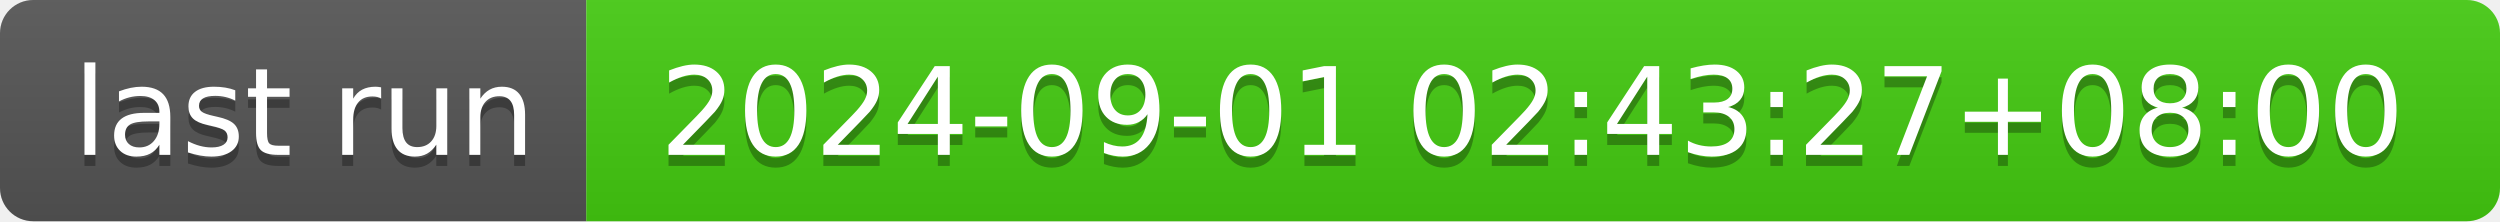
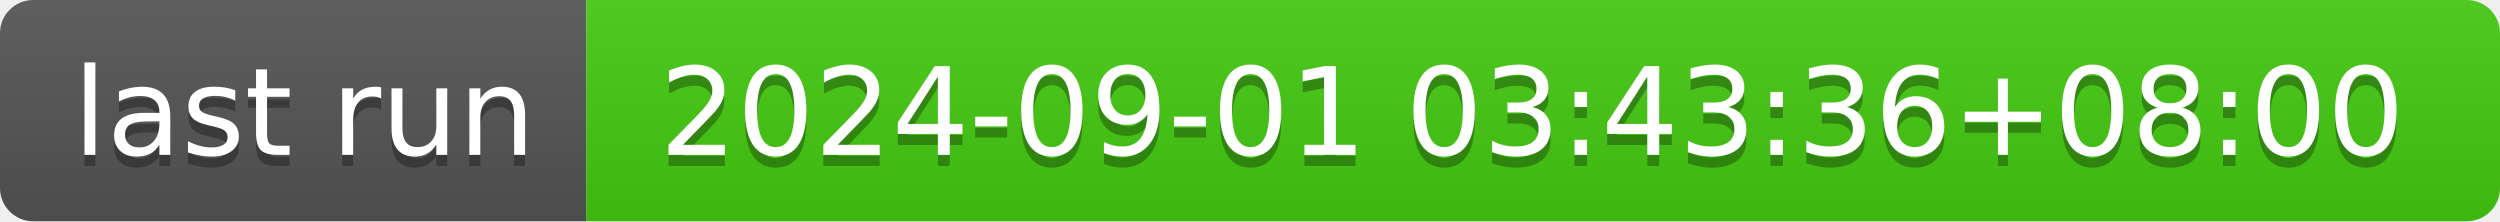
- <svg xmlns="http://www.w3.org/2000/svg" width="226" height="20" role="img" aria-label="last run: 2024-09-01 02:43:27+08:00">
+ <svg xmlns="http://www.w3.org/2000/svg" width="226" height="20" role="img" aria-label="last run: 2024-09-01 03:43:36+08:00">
  <linearGradient id="s" x2="0" y2="100%">
    <stop offset="0" stop-color="#bbb" stop-opacity=".1" />
    <stop offset="1" stop-opacity=".1" />
  </linearGradient>
  <clipPath id="r">
    <rect width="226" height="20" rx="3" fill="#fff" />
  </clipPath>
  <g clip-path="url(#r)">
    <rect width="53" height="20" fill="#555" />
    <rect x="53" width="173" height="20" fill="#4c1" />
    <rect width="226" height="20" fill="url(#s)" />
  </g>
  <g fill="#fff" text-anchor="middle" font-family="Verdana,Geneva,DejaVu Sans,sans-serif" text-rendering="geometricPrecision" font-size="110">
    <text aria-hidden="true" x="275" y="150" fill="#010101" fill-opacity=".3" transform="scale(.1)" textLength="430">last run</text>
    <text x="275" y="140" transform="scale(.1)" fill="#fff" textLength="430">last run</text>
-     <text aria-hidden="true" x="1385" y="150" fill="#010101" fill-opacity=".3" transform="scale(.1)" textLength="1630">2024-09-01 02:43:27+08:00</text>
-     <text x="1385" y="140" transform="scale(.1)" fill="#fff" textLength="1630">2024-09-01 02:43:27+08:00</text>
+     <text aria-hidden="true" x="1385" y="150" fill="#010101" fill-opacity=".3" transform="scale(.1)" textLength="1630">2024-09-01 03:43:36+08:00</text>
+     <text x="1385" y="140" transform="scale(.1)" fill="#fff" textLength="1630">2024-09-01 03:43:36+08:00</text>
  </g>
</svg>
